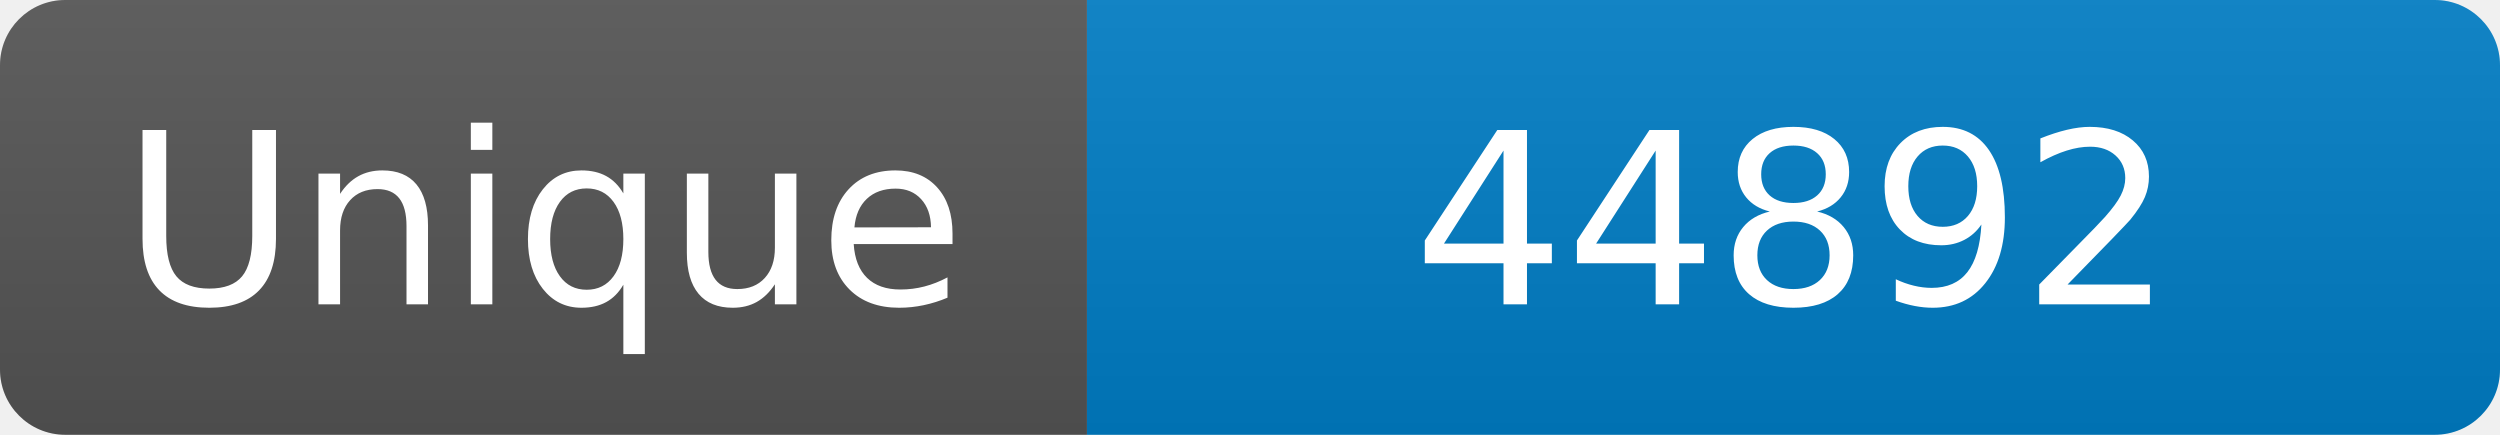
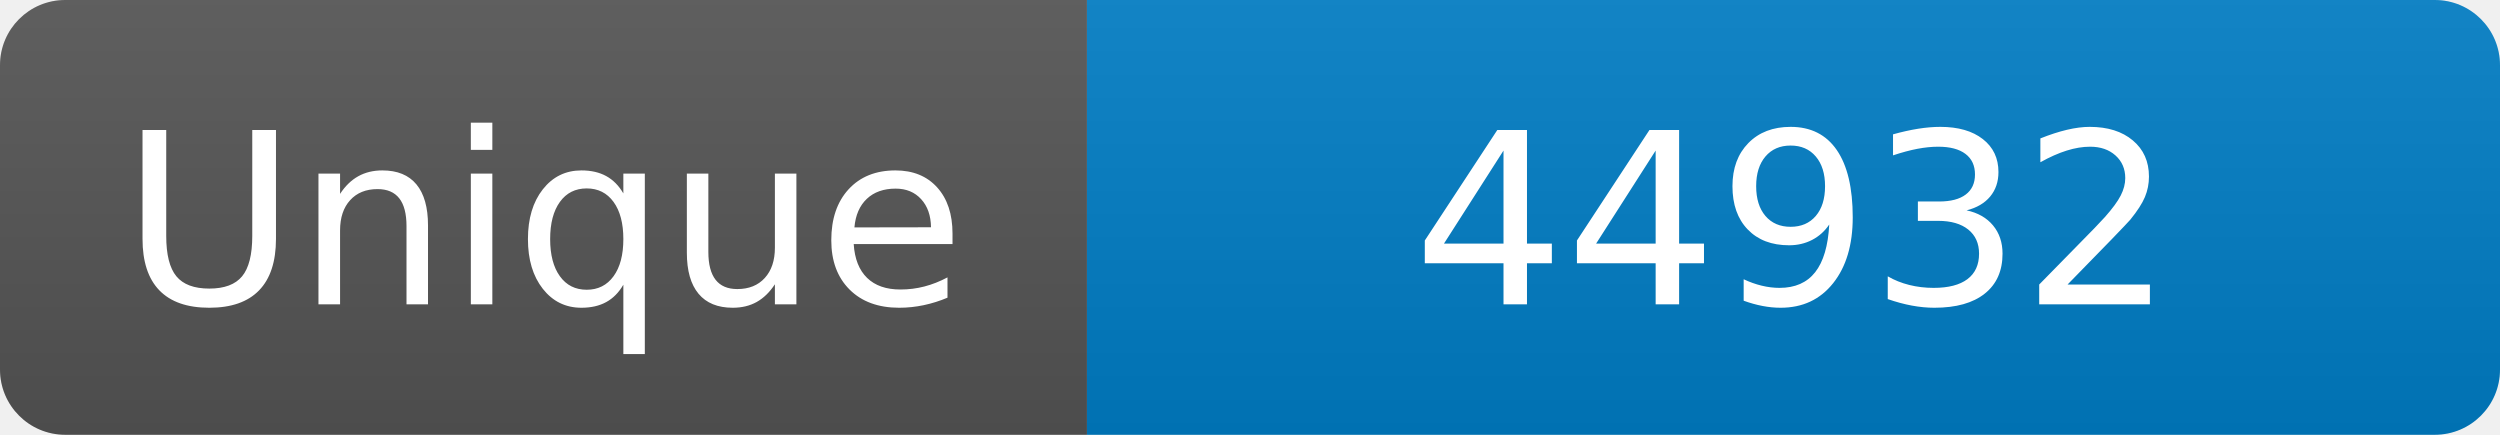
<svg xmlns="http://www.w3.org/2000/svg" width="115" height="20" role="img" aria-label="Maintained?: yes">
  <linearGradient id="s" x2="0" y2="100%">
    <stop offset="0" stop-color="#bbb" stop-opacity=".1" />
    <stop offset="1" stop-opacity=".1" />
  </linearGradient>
  <clipPath id="r">
    <rect width="115" height="20" rx="3" fill="#fff" />
  </clipPath>
  <g clip-path="url(#r)">
    <rect width="50" height="20" fill="#555" />
    <rect x="50" width="160" height="20" fill="#007ec6" />
    <rect width="115" height="20" fill="url(#s)" />
  </g>
  <g fill="#fff" text-anchor="middle" font-family="Verdana,Geneva,DejaVu Sans,sans-serif" font-size="110">
    <text x="250" y="140" transform="scale(.1)" fill="#fff">Unique</text>
-     <text x="825" y="140" transform="scale(.1)" fill="#fff">44892</text>
+     <text x="825" y="140" transform="scale(.1)" fill="#fff">44932</text>
  </g>
</svg>
